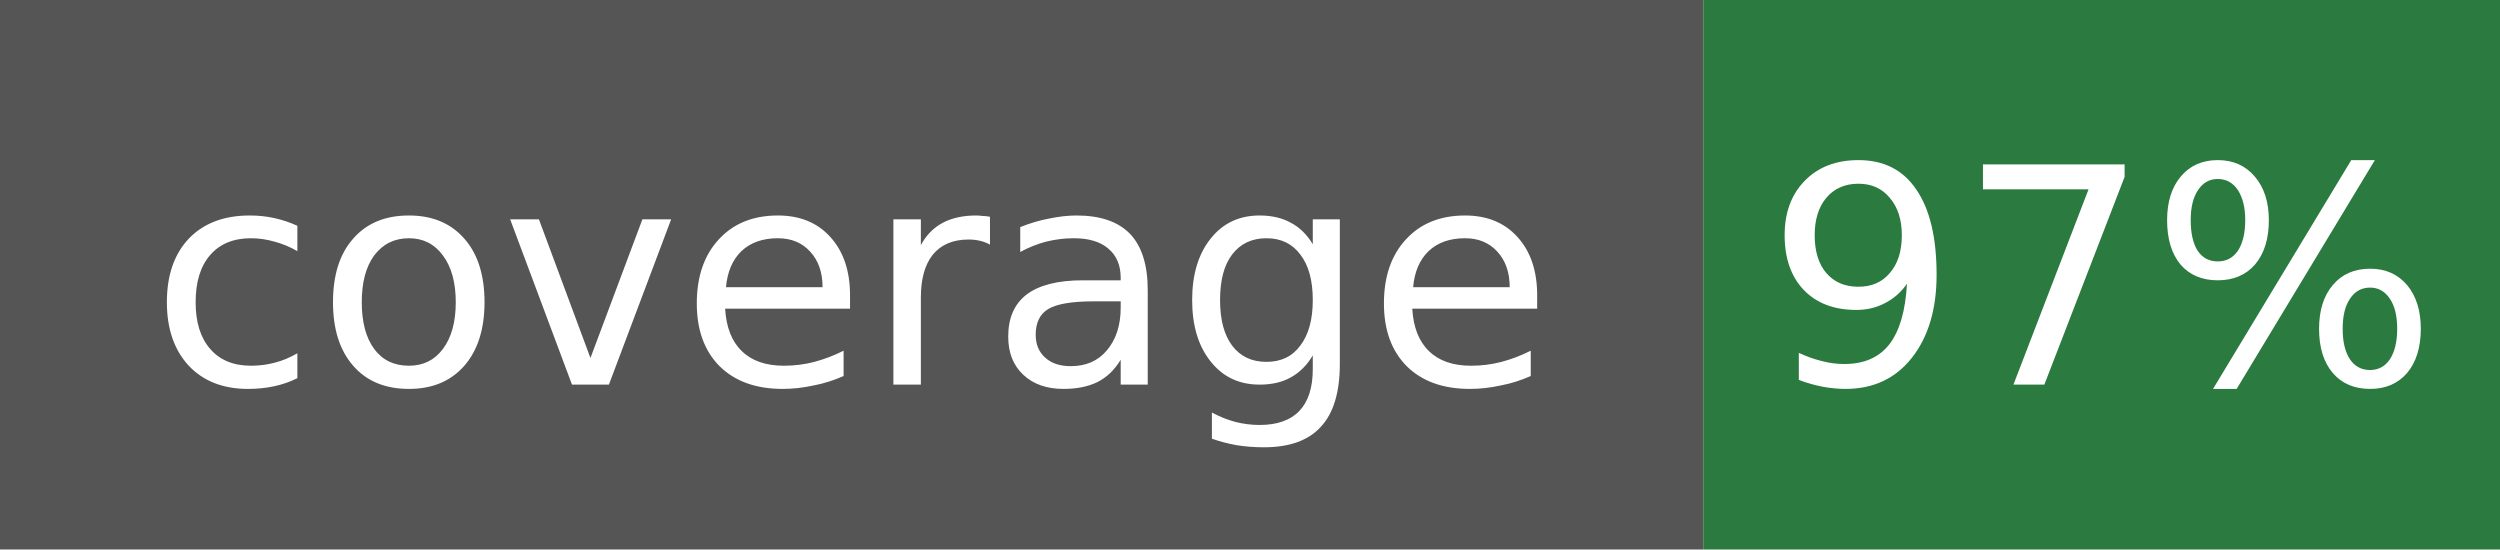
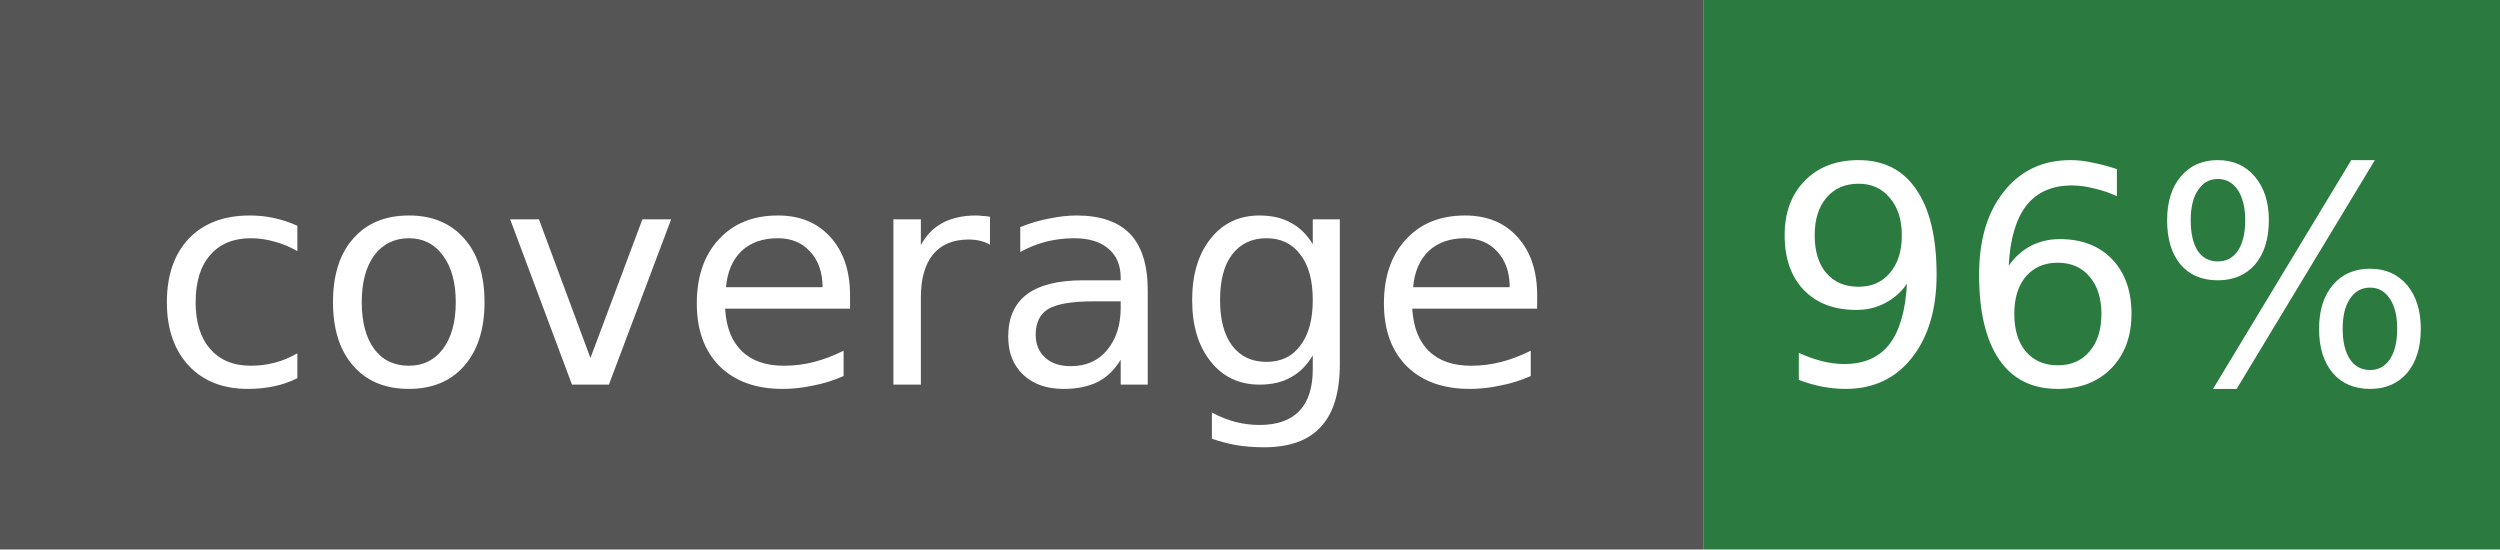
- <svg xmlns="http://www.w3.org/2000/svg" width="91" height="20" role="img" aria-label="coverage: 97%">
+ <svg xmlns="http://www.w3.org/2000/svg" width="91" height="20" role="img" aria-label="coverage: 96%">
  <rect width="62" height="20" fill="#555" />
  <rect x="62" width="29" height="20" fill="#2b7a3f" />
  <g fill="#fff" font-family="Verdana,DejaVu Sans,sans-serif" font-size="11" text-anchor="middle">
    <text x="31.0" y="14">coverage</text>
-     <text x="76.5" y="14">97%</text>
+     <text x="76.5" y="14">96%</text>
  </g>
</svg>
